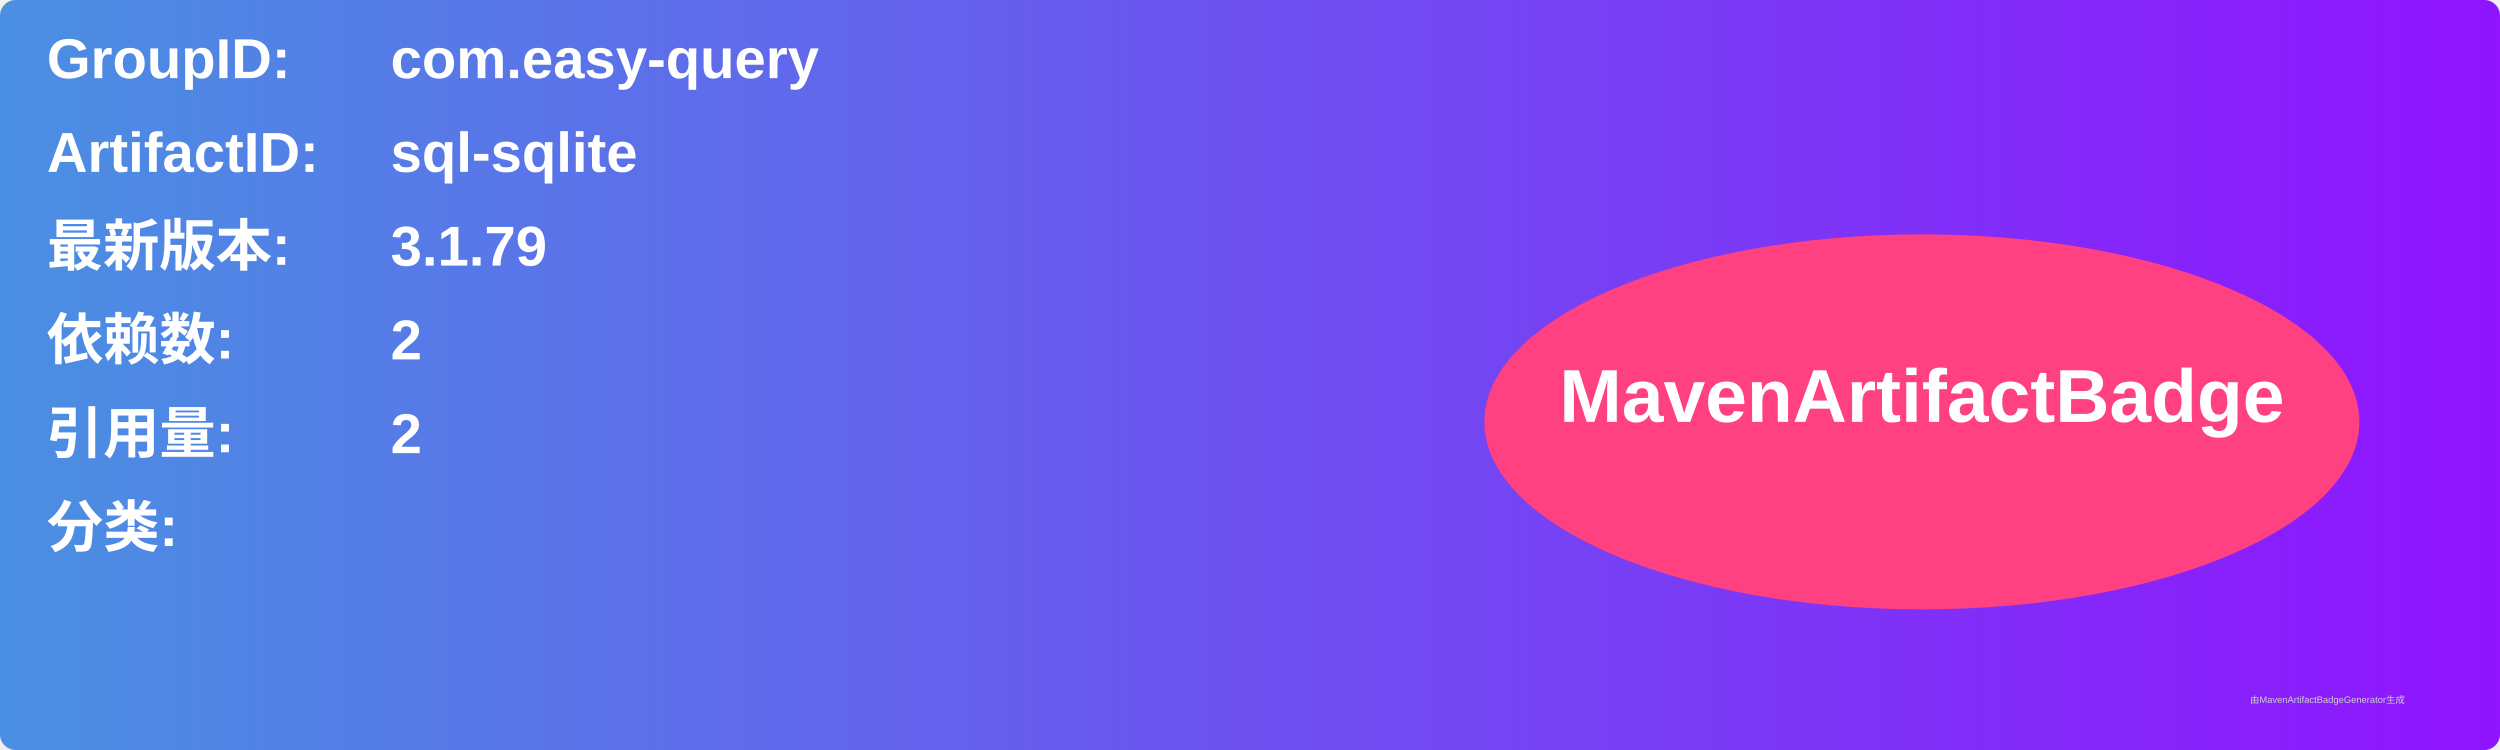
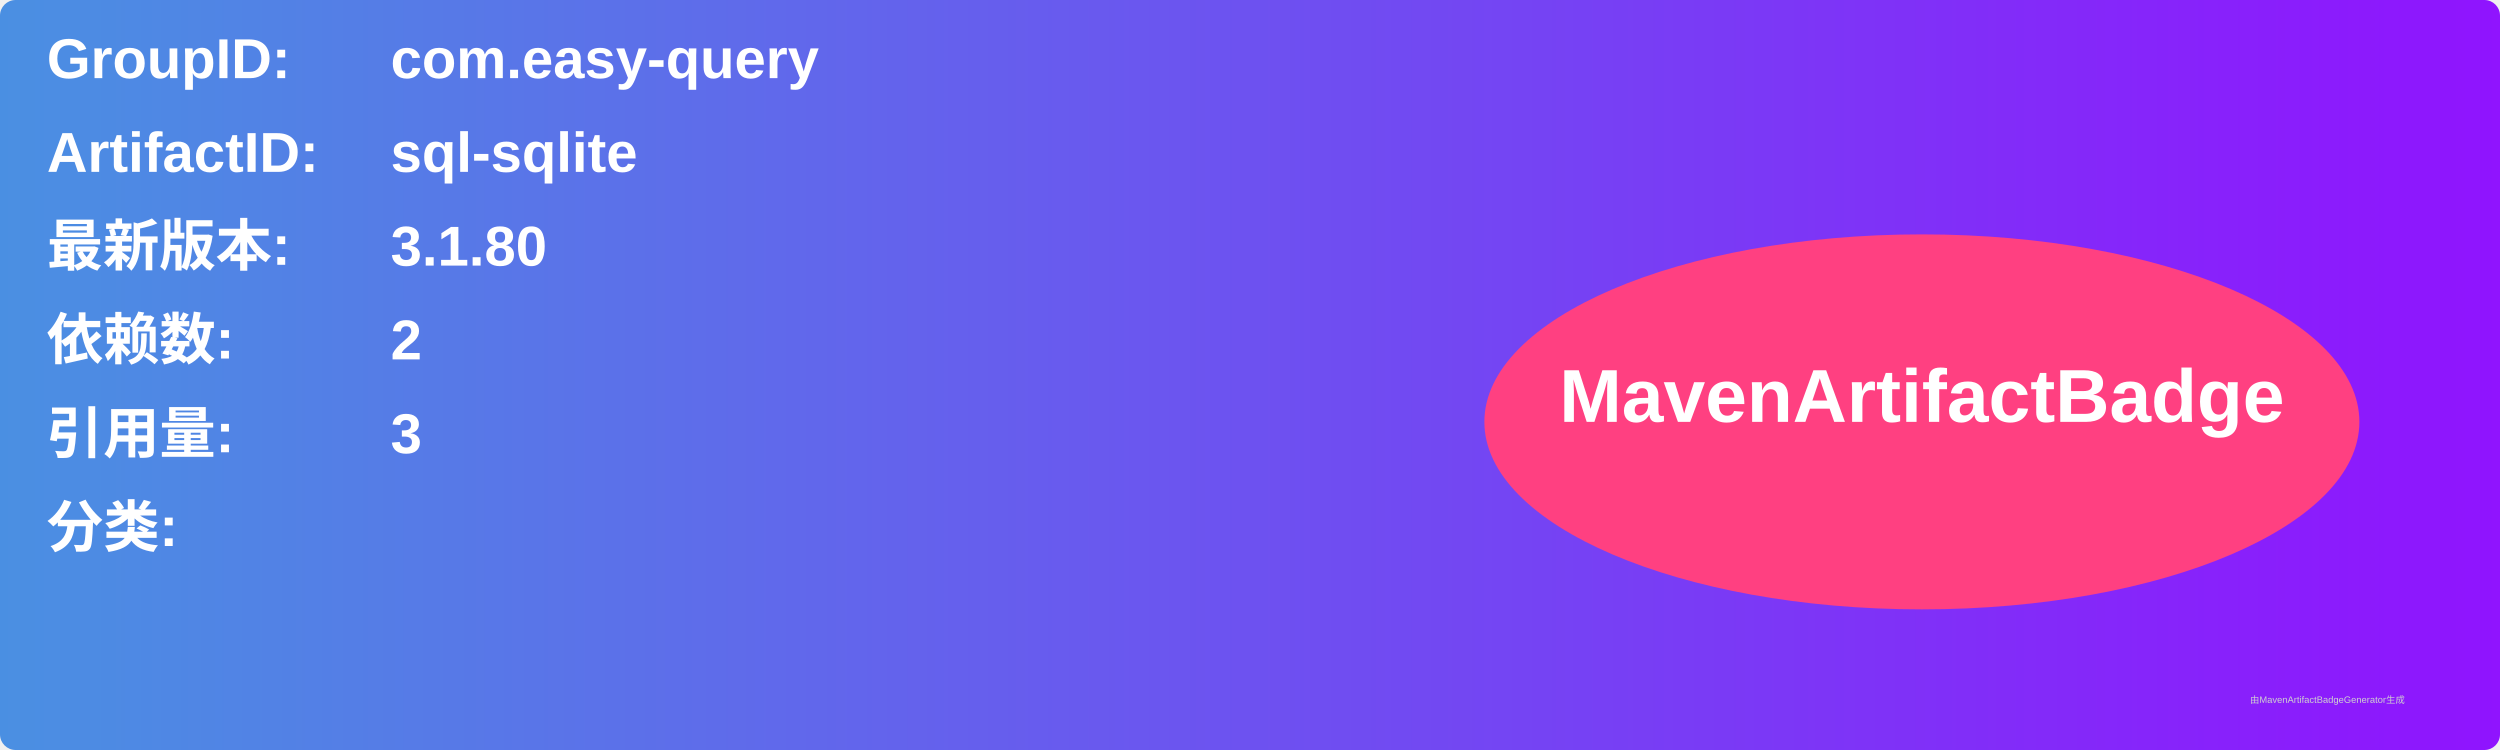
<svg xmlns="http://www.w3.org/2000/svg" width="800" height="240" viewBox="0 0 800 240">
  <linearGradient id="grad" x1="0%" y1="0%" x2="100%" y2="0%">
    <stop offset="0%" stop-color="#4a90e2" />
    <stop offset="100%" stop-color="#9013fe" />
  </linearGradient>
  <rect width="100%" height="100%" rx="5" ry="5" fill="url(#grad)" />
  <g transform="translate(15, 15)">
    <text x="0" y="10" font-family="Arial" font-size="18" fill="white" font-weight="bold" width="260">GroupID:</text>
    <text x="110" y="10" font-family="Arial" font-size="18" fill="white" font-weight="bold" width="460">com.easy-query</text>
    <text x="0" y="40" font-family="Arial" font-size="18" fill="white" font-weight="bold" width="260">ArtifactID:</text>
    <text x="110" y="40" font-family="Arial" font-size="18" fill="white" font-weight="bold" width="460">sql-sqlite</text>
    <text x="0" y="70" font-family="Arial" font-size="18" fill="white" font-weight="bold">最新版本:</text>
    <text x="110" y="70" font-family="Arial" font-size="18" fill="white" font-weight="bold">
-       <tspan font-weight="bold">3.1.79</tspan>
+       <tspan font-weight="bold">3.1.80</tspan>
    </text>
    <text x="0" y="100" font-family="Arial" font-size="18" fill="white" font-weight="bold">依赖数: </text>
    <text x="110" y="100" font-family="Arial" font-size="18" fill="white">
      <tspan font-weight="bold">2</tspan>
    </text>
    <text x="0" y="130" font-family="Arial" font-size="18" fill="white" font-weight="bold">引用量: </text>
    <text x="110" y="130" font-family="Arial" font-size="18" fill="white">
-       <tspan font-weight="bold">2</tspan>
+       <tspan font-weight="bold">3</tspan>
    </text>
    <text x="0" y="160" font-family="Arial" font-size="18" fill="white" font-weight="bold">分类:</text>
    <text x="10" y="190" font-family="Arial" font-size="10" fill="white">
      <tspan font-weight="bold" />
    </text>
    <ellipse cx="600" cy="120" rx="140" ry="60" fill="#ff4081" />
    <text x="600" y="120" text-anchor="middle" font-family="Arial" font-size="24" fill="white" font-weight="bold">MavenArtifactBadge</text>
  </g>
  <text x="720" y="225" font-family="Arial" font-size="3" fill="#d0d0d0">由MavenArtifactBadgeGenerator生成</text>
</svg>
